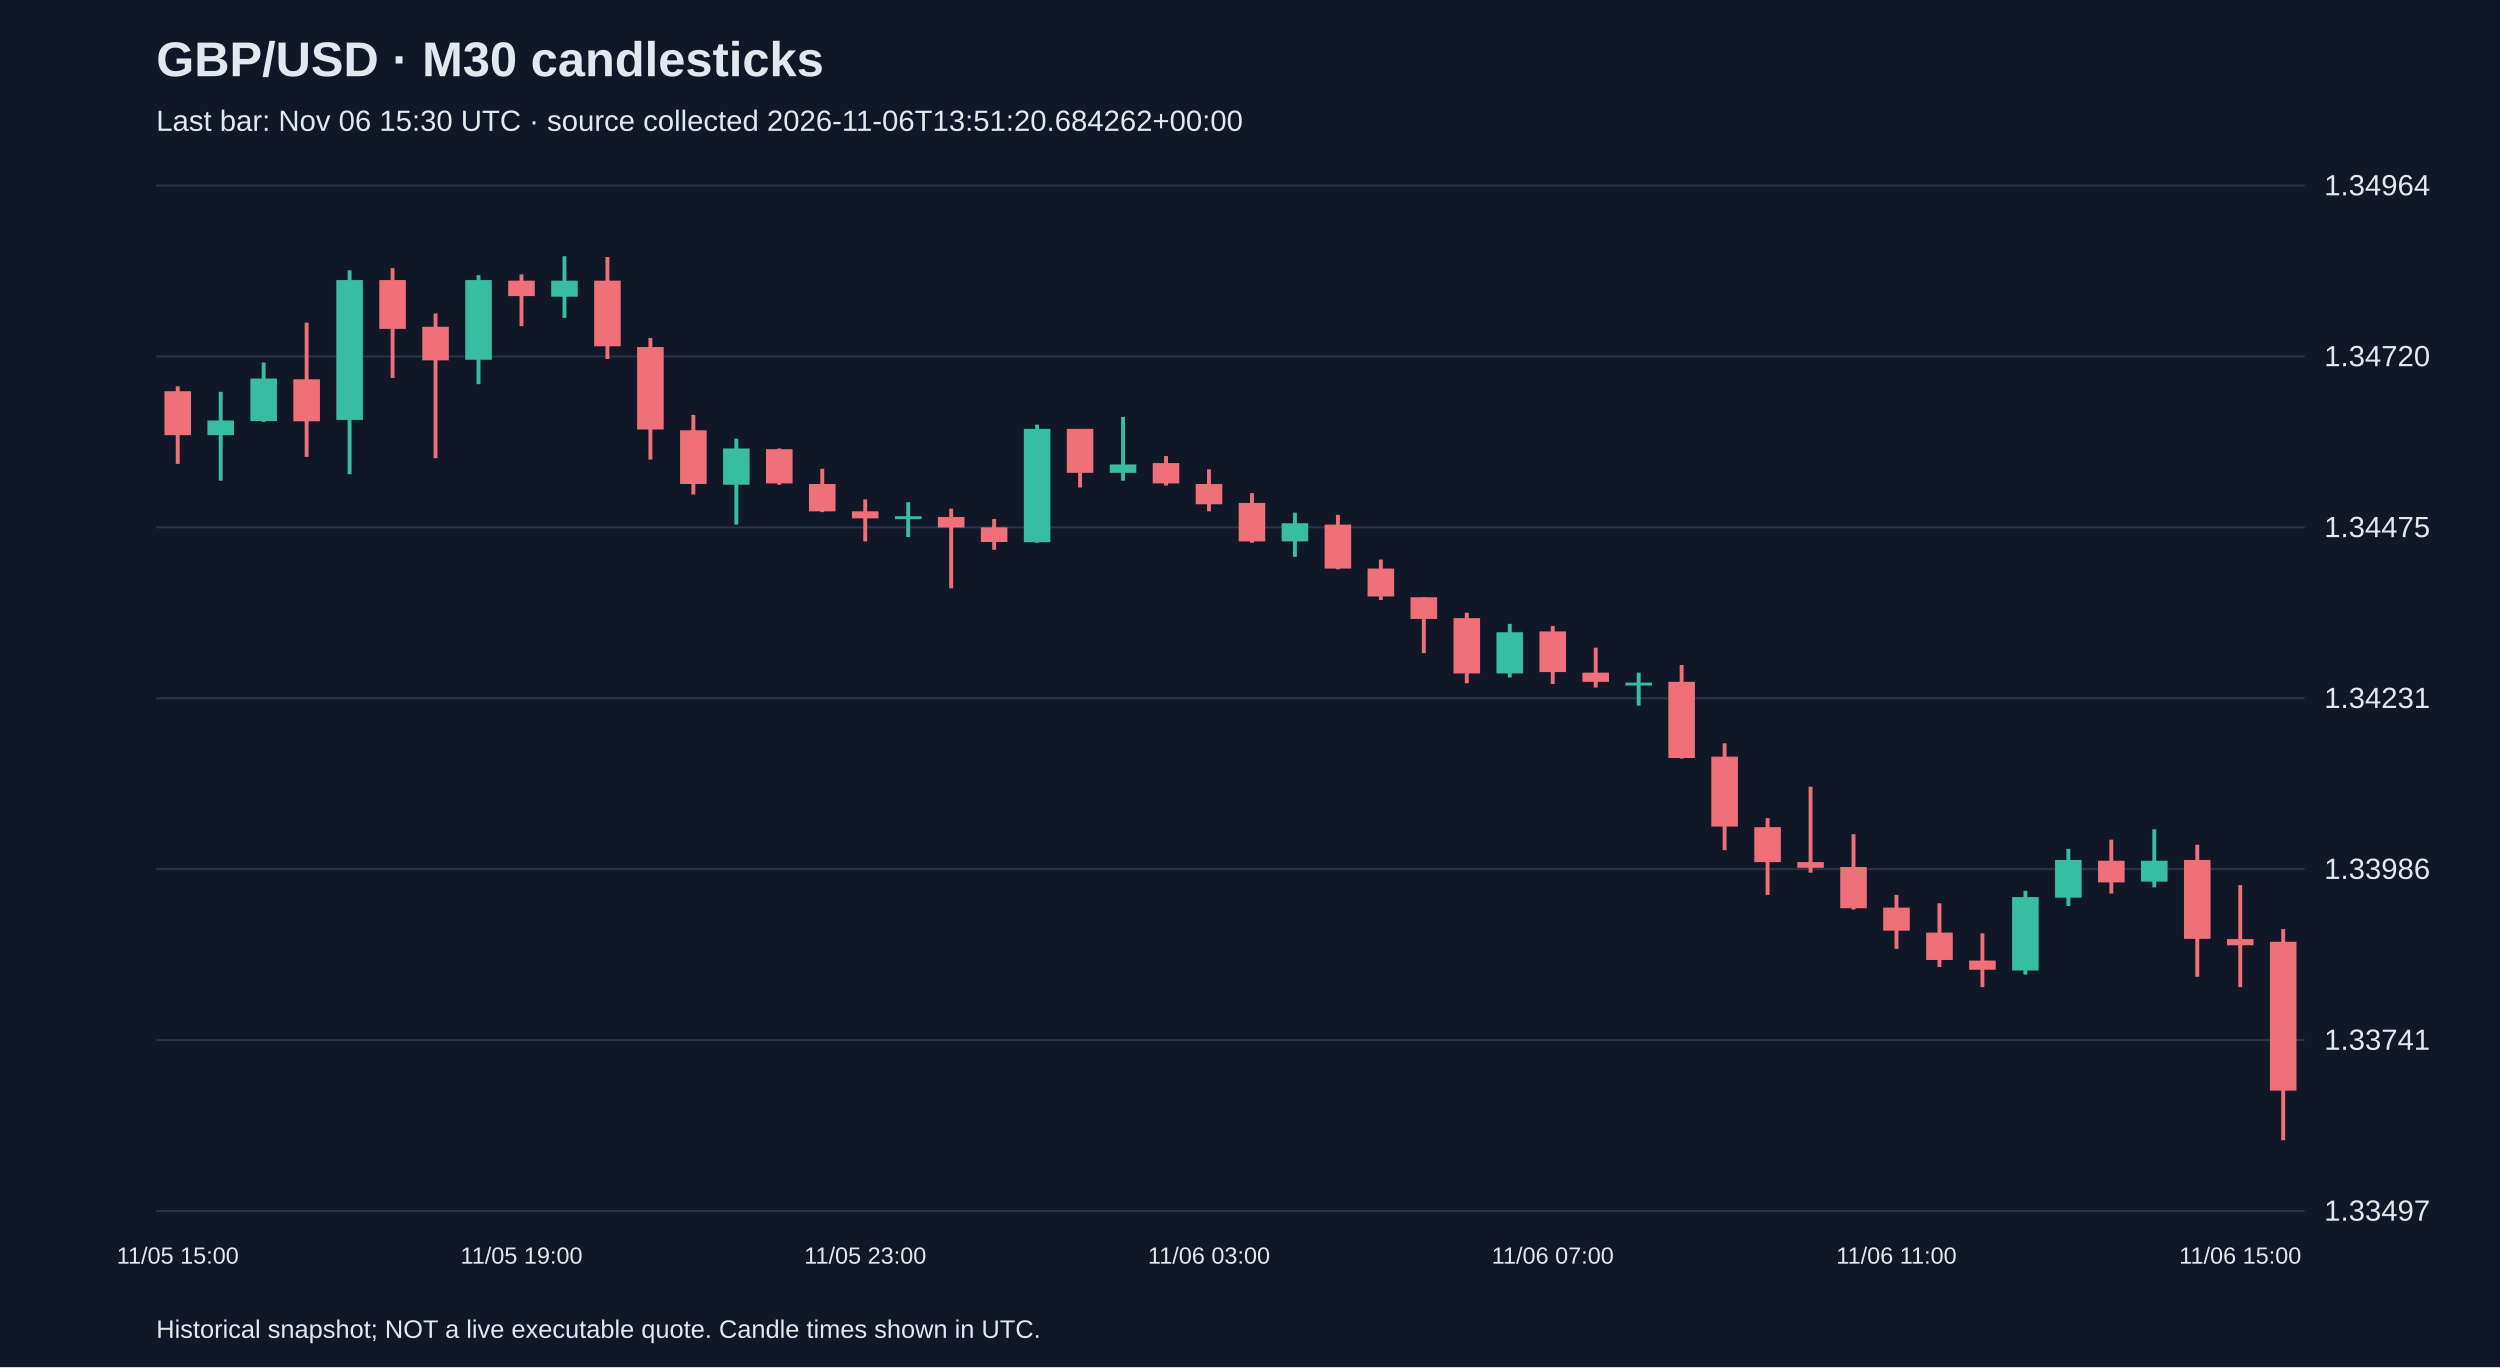
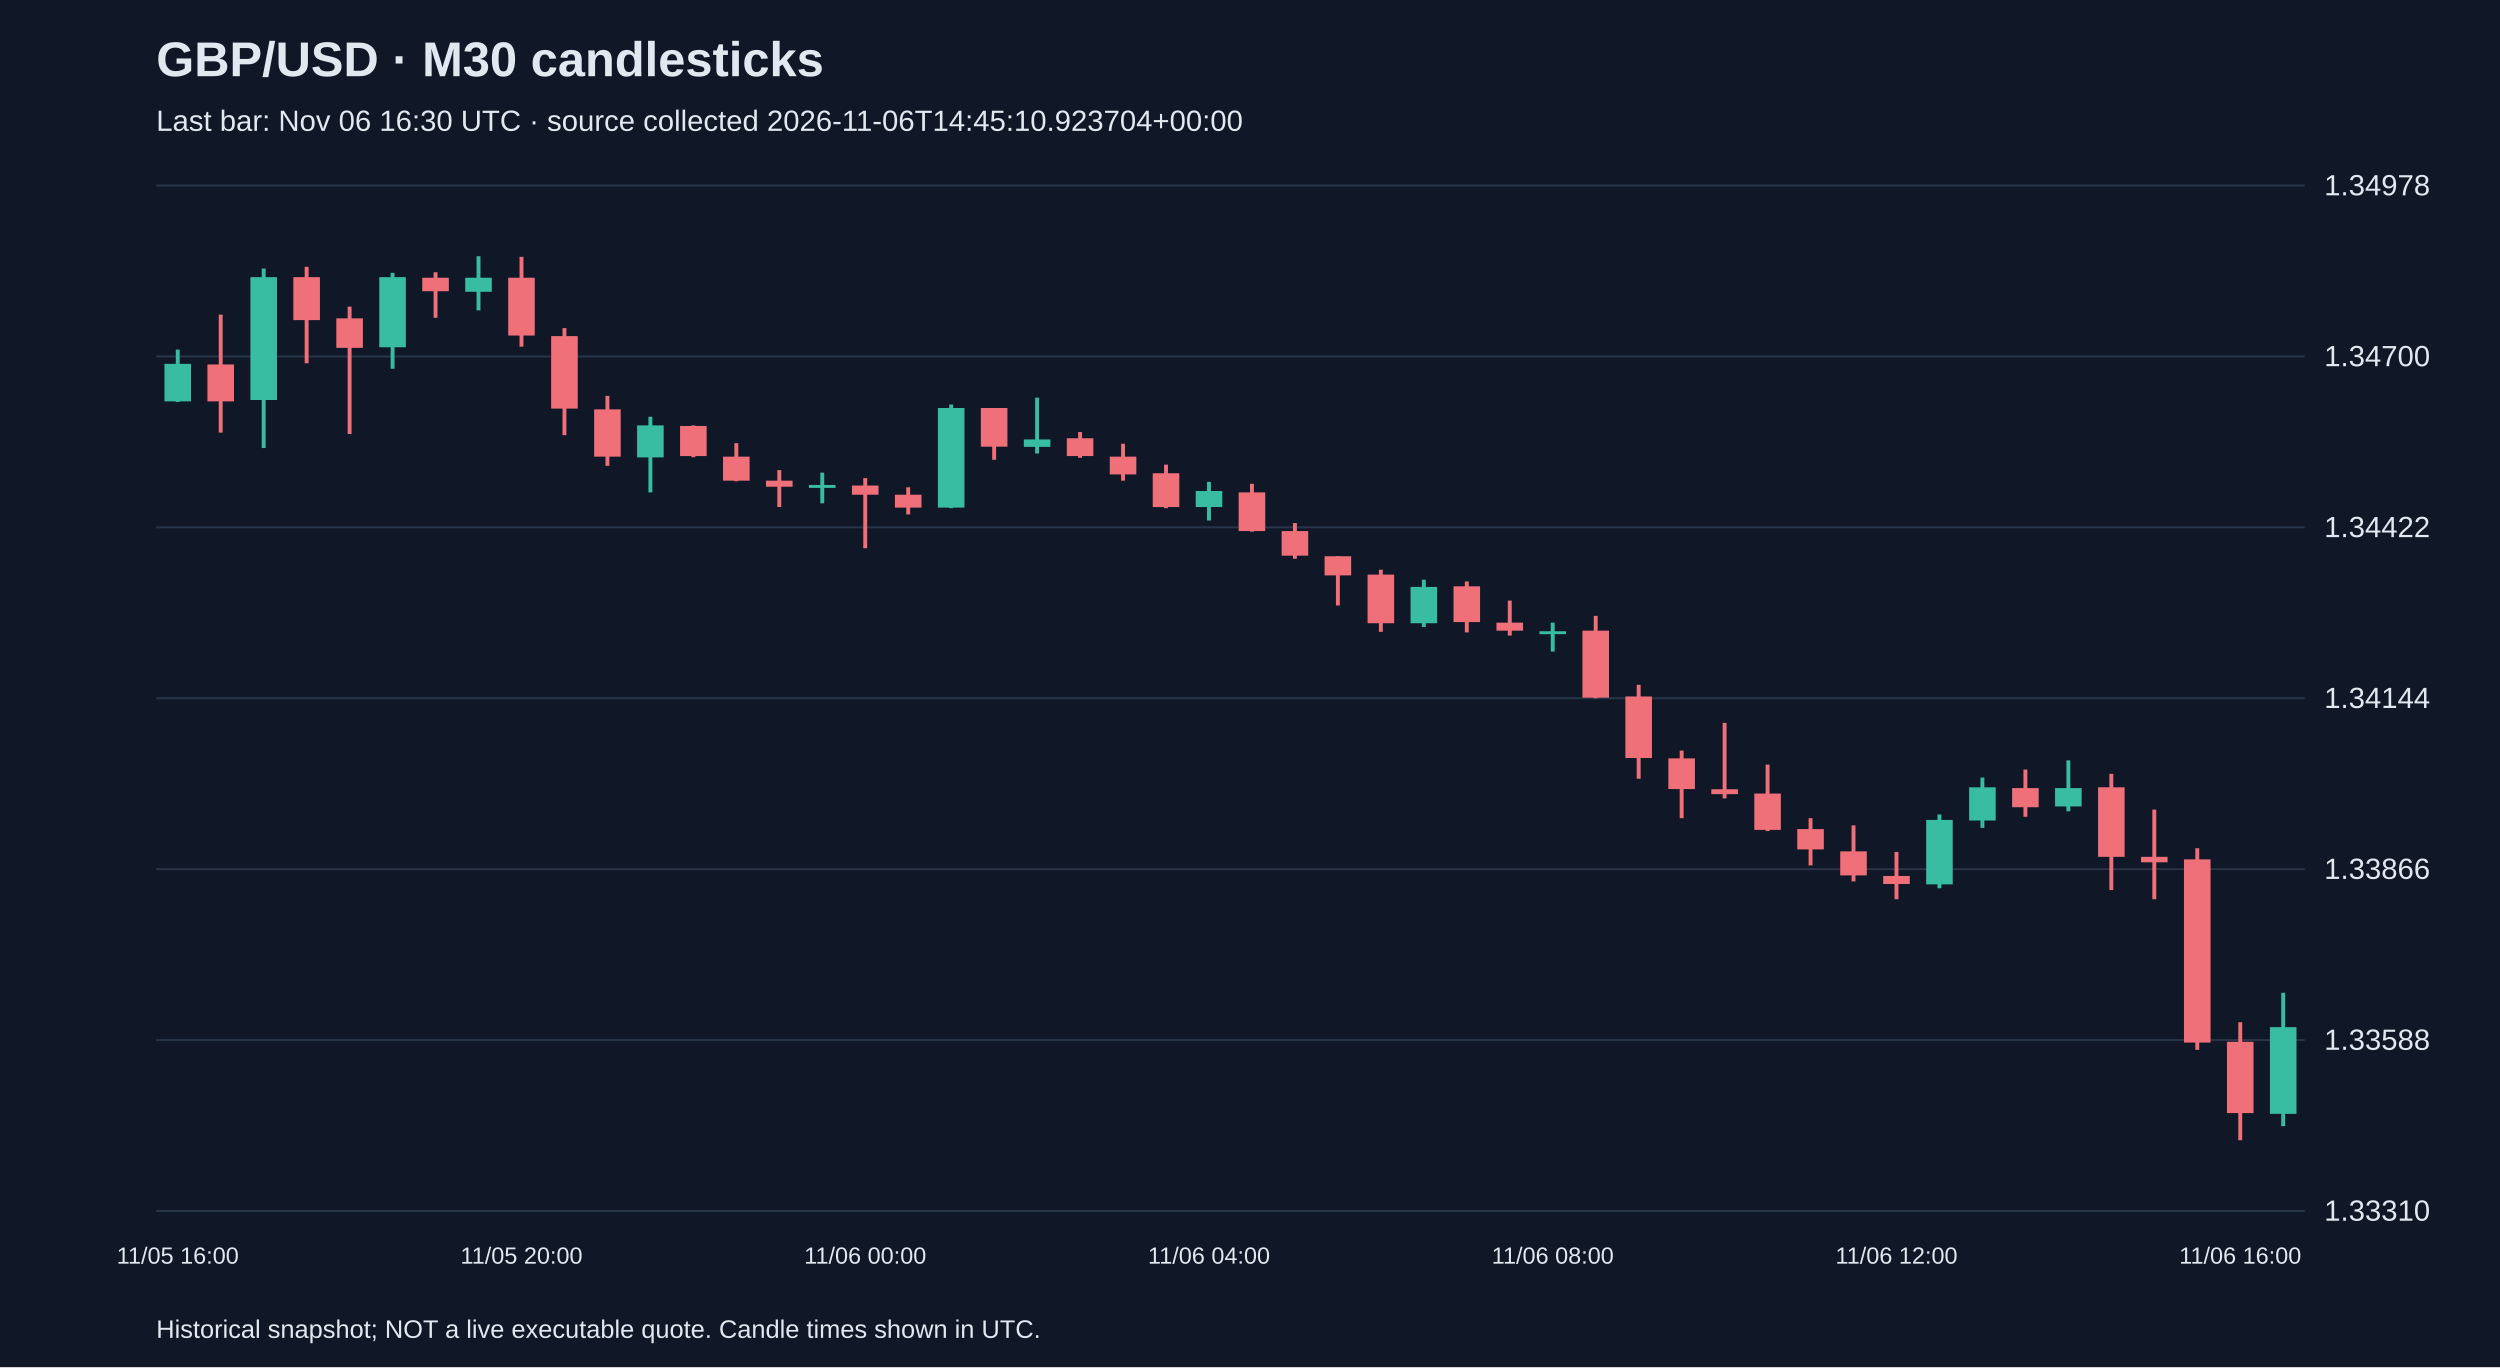
<svg xmlns="http://www.w3.org/2000/svg" viewBox="0 0 1280 700">
  <rect width="100%" height="100%" fill="#101827" />
  <style>text{font-family:Arial,sans-serif;fill:#e2e8f0}</style>
  <text x="80" y="39" font-size="25" font-weight="bold">GBP/USD · M30 candlesticks</text>
-   <text x="80" y="67" font-size="15" fill="#a6b1c5">Last bar: Nov 06 15:30 UTC · source collected 2026-11-06T13:51:20.684262+00:00</text>
+   <text x="80" y="67" font-size="15" fill="#a6b1c5">Last bar: Nov 06 16:30 UTC · source collected 2026-11-06T14:45:10.923704+00:00</text>
  <line x1="80" y1="620.0" x2="1180" y2="620.0" stroke="#283548" />
-   <text x="1190" y="625.0" font-size="15">1.33497</text>
+   <text x="1190" y="625.0" font-size="15">1.33310</text>
  <line x1="80" y1="532.5" x2="1180" y2="532.5" stroke="#283548" />
-   <text x="1190" y="537.5" font-size="15">1.33741</text>
+   <text x="1190" y="537.5" font-size="15">1.33588</text>
  <line x1="80" y1="445.0" x2="1180" y2="445.0" stroke="#283548" />
-   <text x="1190" y="450.0" font-size="15">1.33986</text>
+   <text x="1190" y="450.0" font-size="15">1.33866</text>
  <line x1="80" y1="357.5" x2="1180" y2="357.5" stroke="#283548" />
-   <text x="1190" y="362.5" font-size="15">1.34231</text>
+   <text x="1190" y="362.5" font-size="15">1.34144</text>
  <line x1="80" y1="270.0" x2="1180" y2="270.0" stroke="#283548" />
-   <text x="1190" y="275.0" font-size="15">1.34475</text>
+   <text x="1190" y="275.0" font-size="15">1.34422</text>
  <line x1="80" y1="182.5" x2="1180" y2="182.5" stroke="#283548" />
-   <text x="1190" y="187.5" font-size="15">1.34720</text>
+   <text x="1190" y="187.5" font-size="15">1.34700</text>
  <line x1="80" y1="95.0" x2="1180" y2="95.0" stroke="#283548" />
-   <text x="1190" y="100.0" font-size="15">1.34964</text>
-   <line x1="91.0" y1="197.8" x2="91.0" y2="237.5" stroke="#f07079" stroke-width="2" />
-   <rect x="84.2" y="200.3" width="13.6" height="22.5" fill="#f07079" />
-   <text x="91.0" y="647" text-anchor="middle" font-size="12">11/05 15:00</text>
-   <line x1="113.0" y1="200.6" x2="113.0" y2="246.1" stroke="#38bca2" stroke-width="2" />
-   <rect x="106.2" y="215.3" width="13.6" height="7.5" fill="#38bca2" />
-   <line x1="135.0" y1="185.6" x2="135.0" y2="216.0" stroke="#38bca2" stroke-width="2" />
-   <rect x="128.2" y="193.8" width="13.6" height="21.8" fill="#38bca2" />
-   <line x1="157.0" y1="165.2" x2="157.0" y2="233.9" stroke="#f07079" stroke-width="2" />
-   <rect x="150.2" y="194.2" width="13.6" height="21.5" fill="#f07079" />
-   <line x1="179.0" y1="138.4" x2="179.0" y2="242.8" stroke="#38bca2" stroke-width="2" />
-   <rect x="172.2" y="143.4" width="13.6" height="71.6" fill="#38bca2" />
-   <line x1="201.0" y1="137.3" x2="201.0" y2="193.5" stroke="#f07079" stroke-width="2" />
-   <rect x="194.2" y="143.4" width="13.6" height="25.0" fill="#f07079" />
-   <line x1="223.0" y1="160.5" x2="223.0" y2="234.6" stroke="#f07079" stroke-width="2" />
-   <rect x="216.2" y="167.3" width="13.6" height="17.2" fill="#f07079" />
-   <line x1="245.0" y1="140.9" x2="245.0" y2="196.7" stroke="#38bca2" stroke-width="2" />
-   <rect x="238.2" y="143.4" width="13.6" height="40.8" fill="#38bca2" />
-   <line x1="267.0" y1="140.5" x2="267.0" y2="167.0" stroke="#f07079" stroke-width="2" />
-   <rect x="260.2" y="143.7" width="13.6" height="7.9" fill="#f07079" />
-   <text x="267.0" y="647" text-anchor="middle" font-size="12">11/05 19:00</text>
-   <line x1="289.0" y1="131.2" x2="289.0" y2="162.7" stroke="#38bca2" stroke-width="2" />
-   <rect x="282.2" y="143.7" width="13.6" height="8.2" fill="#38bca2" />
-   <line x1="311.0" y1="131.6" x2="311.0" y2="183.8" stroke="#f07079" stroke-width="2" />
-   <rect x="304.2" y="143.7" width="13.6" height="33.6" fill="#f07079" />
-   <line x1="333.0" y1="173.1" x2="333.0" y2="235.3" stroke="#f07079" stroke-width="2" />
-   <rect x="326.2" y="177.7" width="13.6" height="42.2" fill="#f07079" />
-   <line x1="355.0" y1="212.4" x2="355.0" y2="253.2" stroke="#f07079" stroke-width="2" />
-   <rect x="348.2" y="220.3" width="13.6" height="27.5" fill="#f07079" />
-   <line x1="377.0" y1="224.6" x2="377.0" y2="268.6" stroke="#38bca2" stroke-width="2" />
-   <rect x="370.2" y="229.6" width="13.6" height="18.6" fill="#38bca2" />
-   <line x1="399.0" y1="229.6" x2="399.0" y2="248.2" stroke="#f07079" stroke-width="2" />
-   <rect x="392.2" y="230.0" width="13.6" height="17.5" fill="#f07079" />
-   <line x1="421.0" y1="240.0" x2="421.0" y2="262.2" stroke="#f07079" stroke-width="2" />
-   <rect x="414.2" y="247.8" width="13.6" height="14.0" fill="#f07079" />
-   <line x1="443.0" y1="255.7" x2="443.0" y2="277.2" stroke="#f07079" stroke-width="2" />
-   <rect x="436.2" y="261.8" width="13.6" height="3.6" fill="#f07079" />
-   <text x="443.0" y="647" text-anchor="middle" font-size="12">11/05 23:00</text>
-   <line x1="465.0" y1="257.1" x2="465.0" y2="275.0" stroke="#38bca2" stroke-width="2" />
-   <rect x="458.2" y="264.3" width="13.6" height="1.5" fill="#38bca2" />
-   <line x1="487.0" y1="260.4" x2="487.0" y2="301.2" stroke="#f07079" stroke-width="2" />
-   <rect x="480.2" y="264.7" width="13.6" height="5.4" fill="#f07079" />
-   <line x1="509.0" y1="265.7" x2="509.0" y2="281.5" stroke="#f07079" stroke-width="2" />
-   <rect x="502.2" y="270.0" width="13.6" height="7.5" fill="#f07079" />
-   <line x1="531.0" y1="217.4" x2="531.0" y2="277.9" stroke="#38bca2" stroke-width="2" />
-   <rect x="524.2" y="219.6" width="13.6" height="58.0" fill="#38bca2" />
-   <line x1="553.0" y1="219.6" x2="553.0" y2="249.6" stroke="#f07079" stroke-width="2" />
-   <rect x="546.2" y="219.6" width="13.6" height="22.5" fill="#f07079" />
-   <line x1="575.0" y1="213.5" x2="575.0" y2="246.1" stroke="#38bca2" stroke-width="2" />
-   <rect x="568.2" y="237.8" width="13.6" height="4.3" fill="#38bca2" />
-   <line x1="597.0" y1="233.5" x2="597.0" y2="248.6" stroke="#f07079" stroke-width="2" />
-   <rect x="590.2" y="237.1" width="13.6" height="10.4" fill="#f07079" />
-   <line x1="619.0" y1="240.3" x2="619.0" y2="261.8" stroke="#f07079" stroke-width="2" />
-   <rect x="612.2" y="247.8" width="13.6" height="10.4" fill="#f07079" />
-   <text x="619.0" y="647" text-anchor="middle" font-size="12">11/06 03:00</text>
-   <line x1="641.0" y1="252.5" x2="641.0" y2="277.9" stroke="#f07079" stroke-width="2" />
-   <rect x="634.2" y="257.5" width="13.6" height="19.7" fill="#f07079" />
-   <line x1="663.0" y1="262.5" x2="663.0" y2="285.1" stroke="#38bca2" stroke-width="2" />
-   <rect x="656.2" y="267.9" width="13.6" height="9.3" fill="#38bca2" />
-   <line x1="685.0" y1="263.6" x2="685.0" y2="291.5" stroke="#f07079" stroke-width="2" />
-   <rect x="678.2" y="268.6" width="13.6" height="22.5" fill="#f07079" />
-   <line x1="707.0" y1="286.5" x2="707.0" y2="307.2" stroke="#f07079" stroke-width="2" />
-   <rect x="700.2" y="291.1" width="13.6" height="14.3" fill="#f07079" />
-   <line x1="729.0" y1="305.8" x2="729.0" y2="334.4" stroke="#f07079" stroke-width="2" />
-   <rect x="722.2" y="305.8" width="13.6" height="11.1" fill="#f07079" />
-   <line x1="751.0" y1="313.7" x2="751.0" y2="349.8" stroke="#f07079" stroke-width="2" />
-   <rect x="744.2" y="316.5" width="13.6" height="28.3" fill="#f07079" />
-   <line x1="773.0" y1="319.4" x2="773.0" y2="346.9" stroke="#38bca2" stroke-width="2" />
-   <rect x="766.2" y="323.7" width="13.6" height="21.1" fill="#38bca2" />
-   <line x1="795.0" y1="320.5" x2="795.0" y2="350.2" stroke="#f07079" stroke-width="2" />
-   <rect x="788.2" y="323.3" width="13.6" height="20.8" fill="#f07079" />
-   <text x="795.0" y="647" text-anchor="middle" font-size="12">11/06 07:00</text>
-   <line x1="817.0" y1="331.6" x2="817.0" y2="352.0" stroke="#f07079" stroke-width="2" />
-   <rect x="810.2" y="344.4" width="13.6" height="4.7" fill="#f07079" />
-   <line x1="839.0" y1="344.4" x2="839.0" y2="361.3" stroke="#38bca2" stroke-width="2" />
-   <rect x="832.2" y="349.5" width="13.6" height="1.5" fill="#38bca2" />
-   <line x1="861.0" y1="340.5" x2="861.0" y2="388.4" stroke="#f07079" stroke-width="2" />
-   <rect x="854.2" y="349.1" width="13.6" height="39.0" fill="#f07079" />
-   <line x1="883.0" y1="380.6" x2="883.0" y2="435.3" stroke="#f07079" stroke-width="2" />
-   <rect x="876.2" y="387.4" width="13.6" height="35.8" fill="#f07079" />
-   <line x1="905.0" y1="418.9" x2="905.0" y2="458.2" stroke="#f07079" stroke-width="2" />
-   <rect x="898.2" y="423.5" width="13.6" height="17.9" fill="#f07079" />
-   <line x1="927.0" y1="402.8" x2="927.0" y2="446.8" stroke="#f07079" stroke-width="2" />
-   <rect x="920.2" y="441.4" width="13.6" height="2.9" fill="#f07079" />
-   <line x1="949.0" y1="427.1" x2="949.0" y2="465.7" stroke="#f07079" stroke-width="2" />
-   <rect x="942.2" y="443.9" width="13.6" height="21.1" fill="#f07079" />
-   <line x1="971.0" y1="458.2" x2="971.0" y2="485.8" stroke="#f07079" stroke-width="2" />
-   <rect x="964.2" y="464.7" width="13.6" height="11.8" fill="#f07079" />
-   <text x="971.0" y="647" text-anchor="middle" font-size="12">11/06 11:00</text>
-   <line x1="993.0" y1="462.5" x2="993.0" y2="495.1" stroke="#f07079" stroke-width="2" />
-   <rect x="986.2" y="477.5" width="13.6" height="14.0" fill="#f07079" />
-   <line x1="1015.0" y1="477.9" x2="1015.0" y2="505.4" stroke="#f07079" stroke-width="2" />
-   <rect x="1008.2" y="491.8" width="13.6" height="4.7" fill="#f07079" />
-   <line x1="1037.0" y1="456.1" x2="1037.0" y2="499.0" stroke="#38bca2" stroke-width="2" />
-   <rect x="1030.2" y="459.3" width="13.6" height="37.6" fill="#38bca2" />
-   <line x1="1059.0" y1="434.6" x2="1059.0" y2="463.9" stroke="#38bca2" stroke-width="2" />
-   <rect x="1052.2" y="440.3" width="13.6" height="19.3" fill="#38bca2" />
-   <line x1="1081.0" y1="429.9" x2="1081.0" y2="457.5" stroke="#f07079" stroke-width="2" />
-   <rect x="1074.2" y="440.7" width="13.6" height="11.1" fill="#f07079" />
-   <line x1="1103.0" y1="424.6" x2="1103.0" y2="454.3" stroke="#38bca2" stroke-width="2" />
-   <rect x="1096.2" y="440.7" width="13.6" height="10.7" fill="#38bca2" />
-   <line x1="1125.0" y1="432.5" x2="1125.0" y2="500.1" stroke="#f07079" stroke-width="2" />
-   <rect x="1118.2" y="440.3" width="13.6" height="40.4" fill="#f07079" />
-   <line x1="1147.0" y1="453.2" x2="1147.0" y2="505.4" stroke="#f07079" stroke-width="2" />
-   <rect x="1140.2" y="480.8" width="13.6" height="3.2" fill="#f07079" />
-   <text x="1147.0" y="647" text-anchor="middle" font-size="12">11/06 15:00</text>
-   <line x1="1169.0" y1="475.7" x2="1169.0" y2="583.8" stroke="#f07079" stroke-width="2" />
-   <rect x="1162.2" y="482.2" width="13.6" height="76.2" fill="#f07079" />
+   <text x="1190" y="100.0" font-size="15">1.34978</text>
+   <line x1="91.0" y1="179.0" x2="91.0" y2="205.8" stroke="#38bca2" stroke-width="2" />
+   <rect x="84.2" y="186.3" width="13.6" height="19.2" fill="#38bca2" />
+   <text x="91.0" y="647" text-anchor="middle" font-size="12">11/05 16:00</text>
+   <line x1="113.0" y1="161.1" x2="113.0" y2="221.5" stroke="#f07079" stroke-width="2" />
+   <rect x="106.2" y="186.6" width="13.6" height="18.9" fill="#f07079" />
+   <line x1="135.0" y1="137.5" x2="135.0" y2="229.4" stroke="#38bca2" stroke-width="2" />
+   <rect x="128.2" y="141.9" width="13.6" height="62.9" fill="#38bca2" />
+   <line x1="157.0" y1="136.6" x2="157.0" y2="186.0" stroke="#f07079" stroke-width="2" />
+   <rect x="150.2" y="141.9" width="13.6" height="22.0" fill="#f07079" />
+   <line x1="179.0" y1="157.0" x2="179.0" y2="222.2" stroke="#f07079" stroke-width="2" />
+   <rect x="172.2" y="163.0" width="13.6" height="15.1" fill="#f07079" />
+   <line x1="201.0" y1="139.7" x2="201.0" y2="188.8" stroke="#38bca2" stroke-width="2" />
+   <rect x="194.2" y="141.9" width="13.6" height="35.9" fill="#38bca2" />
+   <line x1="223.0" y1="139.4" x2="223.0" y2="162.7" stroke="#f07079" stroke-width="2" />
+   <rect x="216.2" y="142.2" width="13.6" height="6.9" fill="#f07079" />
+   <line x1="245.0" y1="131.2" x2="245.0" y2="158.9" stroke="#38bca2" stroke-width="2" />
+   <rect x="238.2" y="142.2" width="13.6" height="7.2" fill="#38bca2" />
+   <line x1="267.0" y1="131.5" x2="267.0" y2="177.5" stroke="#f07079" stroke-width="2" />
+   <rect x="260.2" y="142.2" width="13.6" height="29.6" fill="#f07079" />
+   <text x="267.0" y="647" text-anchor="middle" font-size="12">11/05 20:00</text>
+   <line x1="289.0" y1="168.0" x2="289.0" y2="222.8" stroke="#f07079" stroke-width="2" />
+   <rect x="282.2" y="172.1" width="13.6" height="37.1" fill="#f07079" />
+   <line x1="311.0" y1="202.7" x2="311.0" y2="238.5" stroke="#f07079" stroke-width="2" />
+   <rect x="304.2" y="209.6" width="13.6" height="24.2" fill="#f07079" />
+   <line x1="333.0" y1="213.4" x2="333.0" y2="252.1" stroke="#38bca2" stroke-width="2" />
+   <rect x="326.2" y="217.8" width="13.6" height="16.4" fill="#38bca2" />
+   <line x1="355.0" y1="217.8" x2="355.0" y2="234.1" stroke="#f07079" stroke-width="2" />
+   <rect x="348.2" y="218.1" width="13.6" height="15.4" fill="#f07079" />
+   <line x1="377.0" y1="226.9" x2="377.0" y2="246.4" stroke="#f07079" stroke-width="2" />
+   <rect x="370.2" y="233.8" width="13.6" height="12.3" fill="#f07079" />
+   <line x1="399.0" y1="240.7" x2="399.0" y2="259.6" stroke="#f07079" stroke-width="2" />
+   <rect x="392.2" y="246.1" width="13.6" height="3.1" fill="#f07079" />
+   <line x1="421.0" y1="242.0" x2="421.0" y2="257.7" stroke="#38bca2" stroke-width="2" />
+   <rect x="414.2" y="248.3" width="13.6" height="1.5" fill="#38bca2" />
+   <line x1="443.0" y1="244.8" x2="443.0" y2="280.7" stroke="#f07079" stroke-width="2" />
+   <rect x="436.2" y="248.6" width="13.6" height="4.7" fill="#f07079" />
+   <text x="443.0" y="647" text-anchor="middle" font-size="12">11/06 00:00</text>
+   <line x1="465.0" y1="249.5" x2="465.0" y2="263.4" stroke="#f07079" stroke-width="2" />
+   <rect x="458.2" y="253.3" width="13.6" height="6.6" fill="#f07079" />
+   <line x1="487.0" y1="207.1" x2="487.0" y2="260.2" stroke="#38bca2" stroke-width="2" />
+   <rect x="480.2" y="208.9" width="13.6" height="51.0" fill="#38bca2" />
+   <line x1="509.0" y1="208.9" x2="509.0" y2="235.4" stroke="#f07079" stroke-width="2" />
+   <rect x="502.2" y="208.9" width="13.6" height="19.8" fill="#f07079" />
+   <line x1="531.0" y1="203.6" x2="531.0" y2="232.2" stroke="#38bca2" stroke-width="2" />
+   <rect x="524.2" y="225.0" width="13.6" height="3.8" fill="#38bca2" />
+   <line x1="553.0" y1="221.2" x2="553.0" y2="234.4" stroke="#f07079" stroke-width="2" />
+   <rect x="546.2" y="224.4" width="13.6" height="9.1" fill="#f07079" />
+   <line x1="575.0" y1="227.2" x2="575.0" y2="246.1" stroke="#f07079" stroke-width="2" />
+   <rect x="568.2" y="233.8" width="13.6" height="9.1" fill="#f07079" />
+   <line x1="597.0" y1="237.9" x2="597.0" y2="260.2" stroke="#f07079" stroke-width="2" />
+   <rect x="590.2" y="242.3" width="13.6" height="17.3" fill="#f07079" />
+   <line x1="619.0" y1="246.7" x2="619.0" y2="266.5" stroke="#38bca2" stroke-width="2" />
+   <rect x="612.2" y="251.4" width="13.6" height="8.2" fill="#38bca2" />
+   <text x="619.0" y="647" text-anchor="middle" font-size="12">11/06 04:00</text>
+   <line x1="641.0" y1="247.7" x2="641.0" y2="272.2" stroke="#f07079" stroke-width="2" />
+   <rect x="634.2" y="252.1" width="13.6" height="19.8" fill="#f07079" />
+   <line x1="663.0" y1="267.8" x2="663.0" y2="286.1" stroke="#f07079" stroke-width="2" />
+   <rect x="656.2" y="271.9" width="13.6" height="12.6" fill="#f07079" />
+   <line x1="685.0" y1="284.8" x2="685.0" y2="310.0" stroke="#f07079" stroke-width="2" />
+   <rect x="678.2" y="284.8" width="13.6" height="9.8" fill="#f07079" />
+   <line x1="707.0" y1="291.7" x2="707.0" y2="323.5" stroke="#f07079" stroke-width="2" />
+   <rect x="700.2" y="294.2" width="13.6" height="24.9" fill="#f07079" />
+   <line x1="729.0" y1="296.8" x2="729.0" y2="321.0" stroke="#38bca2" stroke-width="2" />
+   <rect x="722.2" y="300.5" width="13.6" height="18.6" fill="#38bca2" />
+   <line x1="751.0" y1="297.7" x2="751.0" y2="323.8" stroke="#f07079" stroke-width="2" />
+   <rect x="744.2" y="300.2" width="13.6" height="18.3" fill="#f07079" />
+   <line x1="773.0" y1="307.5" x2="773.0" y2="325.4" stroke="#f07079" stroke-width="2" />
+   <rect x="766.2" y="318.8" width="13.6" height="4.1" fill="#f07079" />
+   <line x1="795.0" y1="318.8" x2="795.0" y2="333.6" stroke="#38bca2" stroke-width="2" />
+   <rect x="788.2" y="323.2" width="13.6" height="1.5" fill="#38bca2" />
+   <text x="795.0" y="647" text-anchor="middle" font-size="12">11/06 08:00</text>
+   <line x1="817.0" y1="315.3" x2="817.0" y2="357.5" stroke="#f07079" stroke-width="2" />
+   <rect x="810.2" y="322.9" width="13.6" height="34.3" fill="#f07079" />
+   <line x1="839.0" y1="350.6" x2="839.0" y2="398.7" stroke="#f07079" stroke-width="2" />
+   <rect x="832.2" y="356.6" width="13.6" height="31.5" fill="#f07079" />
+   <line x1="861.0" y1="384.3" x2="861.0" y2="418.9" stroke="#f07079" stroke-width="2" />
+   <rect x="854.2" y="388.3" width="13.6" height="15.7" fill="#f07079" />
+   <line x1="883.0" y1="370.1" x2="883.0" y2="408.8" stroke="#f07079" stroke-width="2" />
+   <rect x="876.2" y="404.1" width="13.6" height="2.5" fill="#f07079" />
+   <line x1="905.0" y1="391.5" x2="905.0" y2="425.5" stroke="#f07079" stroke-width="2" />
+   <rect x="898.2" y="406.3" width="13.6" height="18.6" fill="#f07079" />
+   <line x1="927.0" y1="418.9" x2="927.0" y2="443.1" stroke="#f07079" stroke-width="2" />
+   <rect x="920.2" y="424.5" width="13.6" height="10.4" fill="#f07079" />
+   <line x1="949.0" y1="422.6" x2="949.0" y2="451.3" stroke="#f07079" stroke-width="2" />
+   <rect x="942.2" y="435.9" width="13.6" height="12.3" fill="#f07079" />
+   <line x1="971.0" y1="436.2" x2="971.0" y2="460.4" stroke="#f07079" stroke-width="2" />
+   <rect x="964.2" y="448.5" width="13.6" height="4.1" fill="#f07079" />
+   <text x="971.0" y="647" text-anchor="middle" font-size="12">11/06 12:00</text>
+   <line x1="993.0" y1="417.0" x2="993.0" y2="454.8" stroke="#38bca2" stroke-width="2" />
+   <rect x="986.2" y="419.8" width="13.6" height="33.0" fill="#38bca2" />
+   <line x1="1015.0" y1="398.1" x2="1015.0" y2="423.9" stroke="#38bca2" stroke-width="2" />
+   <rect x="1008.2" y="403.1" width="13.6" height="17.0" fill="#38bca2" />
+   <line x1="1037.0" y1="394.0" x2="1037.0" y2="418.2" stroke="#f07079" stroke-width="2" />
+   <rect x="1030.2" y="403.5" width="13.6" height="9.8" fill="#f07079" />
+   <line x1="1059.0" y1="389.3" x2="1059.0" y2="415.4" stroke="#38bca2" stroke-width="2" />
+   <rect x="1052.2" y="403.5" width="13.6" height="9.4" fill="#38bca2" />
+   <line x1="1081.0" y1="396.2" x2="1081.0" y2="455.7" stroke="#f07079" stroke-width="2" />
+   <rect x="1074.2" y="403.1" width="13.6" height="35.6" fill="#f07079" />
+   <line x1="1103.0" y1="414.5" x2="1103.0" y2="460.4" stroke="#f07079" stroke-width="2" />
+   <rect x="1096.2" y="438.7" width="13.6" height="2.8" fill="#f07079" />
+   <line x1="1125.0" y1="434.3" x2="1125.0" y2="537.5" stroke="#f07079" stroke-width="2" />
+   <rect x="1118.2" y="440.0" width="13.6" height="93.8" fill="#f07079" />
+   <line x1="1147.0" y1="523.4" x2="1147.0" y2="583.8" stroke="#f07079" stroke-width="2" />
+   <rect x="1140.2" y="533.4" width="13.6" height="36.5" fill="#f07079" />
+   <text x="1147.0" y="647" text-anchor="middle" font-size="12">11/06 16:00</text>
+   <line x1="1169.0" y1="508.3" x2="1169.0" y2="576.6" stroke="#38bca2" stroke-width="2" />
+   <rect x="1162.2" y="525.9" width="13.6" height="44.4" fill="#38bca2" />
  <text x="80" y="685" font-size="13">Historical snapshot; NOT a live executable quote. Candle times shown in UTC.</text>
</svg>
